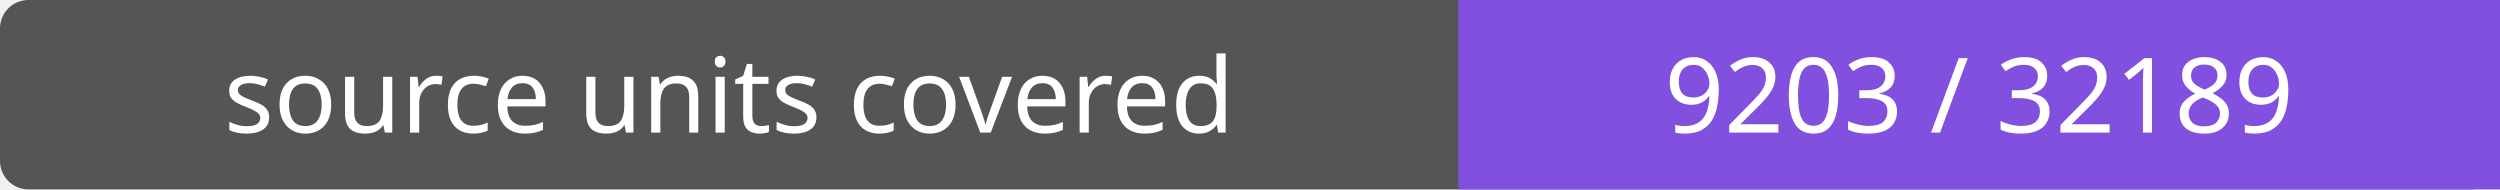
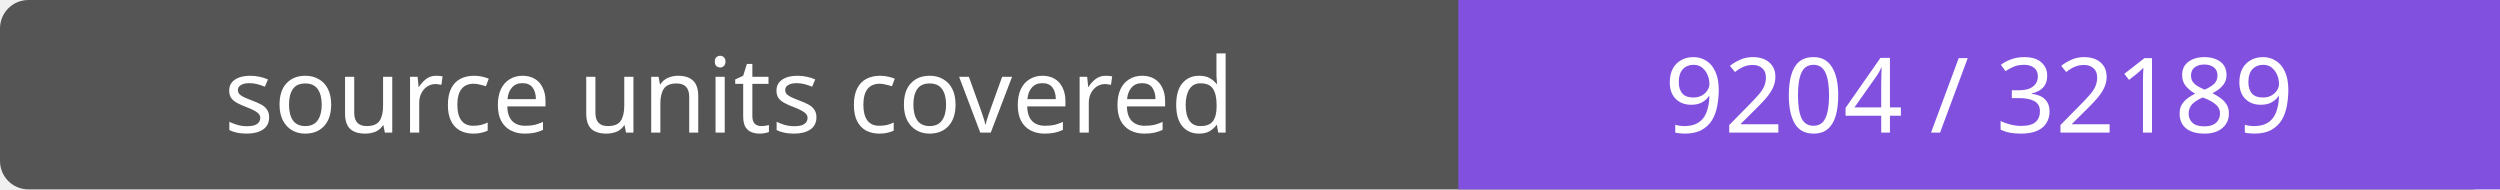
- <svg xmlns="http://www.w3.org/2000/svg" width="264" height="20" role="img" aria-label="source units covered: 9203 / 32189">
+ <svg xmlns="http://www.w3.org/2000/svg" width="264" height="20" role="img" aria-label="source units covered: 9204 / 32189">
  <rect width="264" height="20" rx="3" fill="#555" />
  <path fill="#8250df" d="M154 0h110v20H154z" />
  <g fill="#fff" text-anchor="middle" font-family="Verdana,sans-serif" font-size="11">
    <text x="77.0" y="14">source units covered</text>
-     <text x="209.0" y="14">9203 / 32189</text>
+     <text x="209.0" y="14">9204 / 32189</text>
  </g>
</svg>
